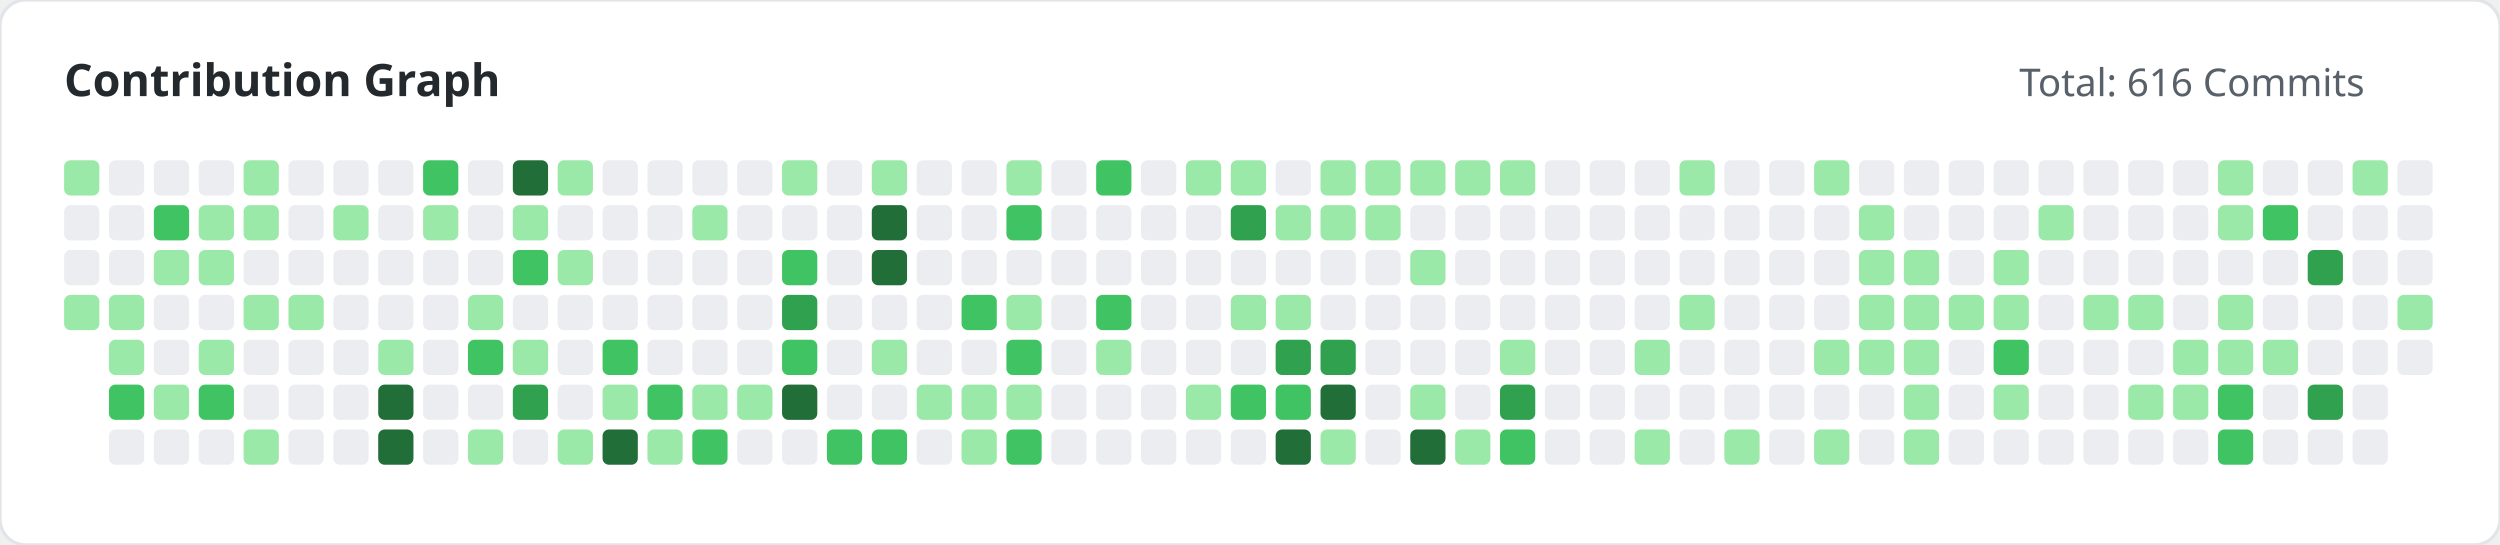
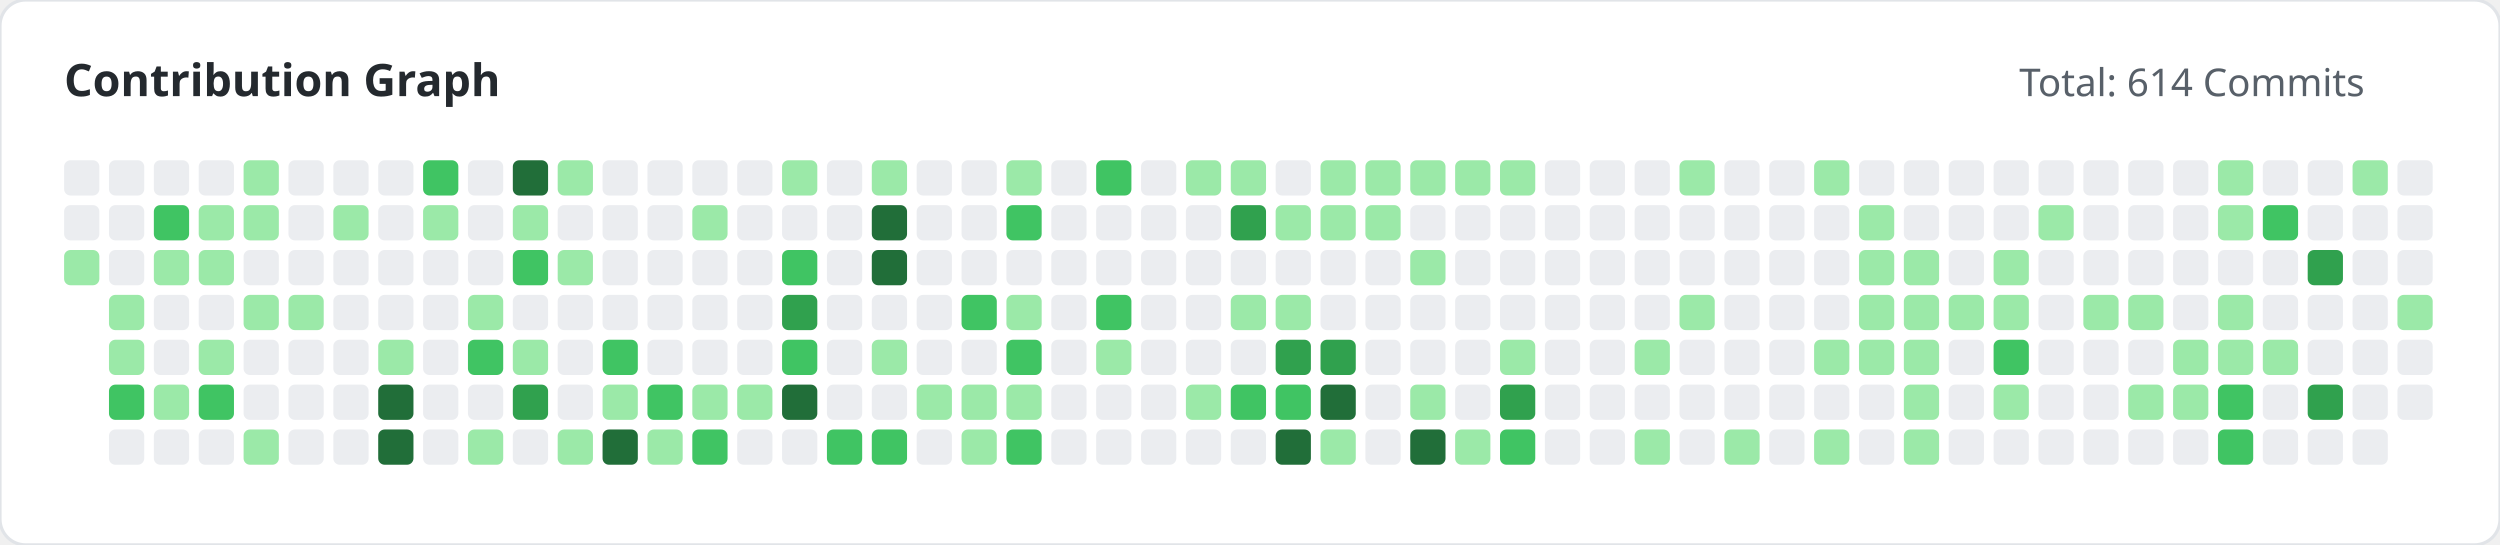
<svg xmlns="http://www.w3.org/2000/svg" width="780" height="170" viewBox="0 0 780 170">
  <style>
        .title { font: bold 14px 'Segoe UI', sans-serif; fill: #24292e; }
        .subtitle { font: 12px 'Segoe UI', sans-serif; fill: #586069; }
    </style>
  <rect width="100%" height="100%" fill="#ffffff" rx="8" stroke="#e1e4e8" stroke-width="1" />
  <text x="20" y="30" class="title">Contribution Graph</text>
-   <text x="630" y="30" class="subtitle">Total: 616 Commits</text>
+   <text x="630" y="30" class="subtitle">Total: 614 Commits</text>
  <g>
-     <rect x="20" y="50" width="11" height="11" fill="#9be9a8" rx="2">
+     <rect x="20" y="50" width="11" height="11" fill="#ebedf0" rx="2">
                </rect>
    <rect x="20" y="64" width="11" height="11" fill="#ebedf0" rx="2">
                </rect>
-     <rect x="20" y="78" width="11" height="11" fill="#ebedf0" rx="2">
-                 </rect>
-     <rect x="20" y="92" width="11" height="11" fill="#9be9a8" rx="2">
+     <rect x="20" y="78" width="11" height="11" fill="#9be9a8" rx="2">
                </rect>
    <rect x="34" y="50" width="11" height="11" fill="#ebedf0" rx="2">
                </rect>
    <rect x="34" y="64" width="11" height="11" fill="#ebedf0" rx="2">
                </rect>
    <rect x="34" y="78" width="11" height="11" fill="#ebedf0" rx="2">
                </rect>
    <rect x="34" y="92" width="11" height="11" fill="#9be9a8" rx="2">
                </rect>
    <rect x="34" y="106" width="11" height="11" fill="#9be9a8" rx="2">
                </rect>
    <rect x="34" y="120" width="11" height="11" fill="#40c463" rx="2">
                </rect>
    <rect x="34" y="134" width="11" height="11" fill="#ebedf0" rx="2">
                </rect>
    <rect x="48" y="50" width="11" height="11" fill="#ebedf0" rx="2">
                </rect>
    <rect x="48" y="64" width="11" height="11" fill="#40c463" rx="2">
                </rect>
    <rect x="48" y="78" width="11" height="11" fill="#9be9a8" rx="2">
                </rect>
    <rect x="48" y="92" width="11" height="11" fill="#ebedf0" rx="2">
                </rect>
    <rect x="48" y="106" width="11" height="11" fill="#ebedf0" rx="2">
                </rect>
    <rect x="48" y="120" width="11" height="11" fill="#9be9a8" rx="2">
                </rect>
    <rect x="48" y="134" width="11" height="11" fill="#ebedf0" rx="2">
                </rect>
    <rect x="62" y="50" width="11" height="11" fill="#ebedf0" rx="2">
                </rect>
    <rect x="62" y="64" width="11" height="11" fill="#9be9a8" rx="2">
                </rect>
    <rect x="62" y="78" width="11" height="11" fill="#9be9a8" rx="2">
                </rect>
    <rect x="62" y="92" width="11" height="11" fill="#ebedf0" rx="2">
                </rect>
    <rect x="62" y="106" width="11" height="11" fill="#9be9a8" rx="2">
                </rect>
    <rect x="62" y="120" width="11" height="11" fill="#40c463" rx="2">
                </rect>
    <rect x="62" y="134" width="11" height="11" fill="#ebedf0" rx="2">
                </rect>
    <rect x="76" y="50" width="11" height="11" fill="#9be9a8" rx="2">
                </rect>
    <rect x="76" y="64" width="11" height="11" fill="#9be9a8" rx="2">
                </rect>
    <rect x="76" y="78" width="11" height="11" fill="#ebedf0" rx="2">
                </rect>
    <rect x="76" y="92" width="11" height="11" fill="#9be9a8" rx="2">
                </rect>
    <rect x="76" y="106" width="11" height="11" fill="#ebedf0" rx="2">
                </rect>
    <rect x="76" y="120" width="11" height="11" fill="#ebedf0" rx="2">
                </rect>
    <rect x="76" y="134" width="11" height="11" fill="#9be9a8" rx="2">
                </rect>
    <rect x="90" y="50" width="11" height="11" fill="#ebedf0" rx="2">
                </rect>
    <rect x="90" y="64" width="11" height="11" fill="#ebedf0" rx="2">
                </rect>
    <rect x="90" y="78" width="11" height="11" fill="#ebedf0" rx="2">
                </rect>
    <rect x="90" y="92" width="11" height="11" fill="#9be9a8" rx="2">
                </rect>
    <rect x="90" y="106" width="11" height="11" fill="#ebedf0" rx="2">
                </rect>
    <rect x="90" y="120" width="11" height="11" fill="#ebedf0" rx="2">
                </rect>
    <rect x="90" y="134" width="11" height="11" fill="#ebedf0" rx="2">
                </rect>
    <rect x="104" y="50" width="11" height="11" fill="#ebedf0" rx="2">
                </rect>
    <rect x="104" y="64" width="11" height="11" fill="#9be9a8" rx="2">
                </rect>
    <rect x="104" y="78" width="11" height="11" fill="#ebedf0" rx="2">
                </rect>
    <rect x="104" y="92" width="11" height="11" fill="#ebedf0" rx="2">
                </rect>
    <rect x="104" y="106" width="11" height="11" fill="#ebedf0" rx="2">
                </rect>
    <rect x="104" y="120" width="11" height="11" fill="#ebedf0" rx="2">
                </rect>
    <rect x="104" y="134" width="11" height="11" fill="#ebedf0" rx="2">
                </rect>
    <rect x="118" y="50" width="11" height="11" fill="#ebedf0" rx="2">
                </rect>
    <rect x="118" y="64" width="11" height="11" fill="#ebedf0" rx="2">
                </rect>
    <rect x="118" y="78" width="11" height="11" fill="#ebedf0" rx="2">
                </rect>
    <rect x="118" y="92" width="11" height="11" fill="#ebedf0" rx="2">
                </rect>
    <rect x="118" y="106" width="11" height="11" fill="#9be9a8" rx="2">
                </rect>
    <rect x="118" y="120" width="11" height="11" fill="#216e39" rx="2">
                </rect>
    <rect x="118" y="134" width="11" height="11" fill="#216e39" rx="2">
                </rect>
    <rect x="132" y="50" width="11" height="11" fill="#40c463" rx="2">
                </rect>
    <rect x="132" y="64" width="11" height="11" fill="#9be9a8" rx="2">
                </rect>
    <rect x="132" y="78" width="11" height="11" fill="#ebedf0" rx="2">
                </rect>
    <rect x="132" y="92" width="11" height="11" fill="#ebedf0" rx="2">
                </rect>
    <rect x="132" y="106" width="11" height="11" fill="#ebedf0" rx="2">
                </rect>
    <rect x="132" y="120" width="11" height="11" fill="#ebedf0" rx="2">
                </rect>
    <rect x="132" y="134" width="11" height="11" fill="#ebedf0" rx="2">
                </rect>
    <rect x="146" y="50" width="11" height="11" fill="#ebedf0" rx="2">
                </rect>
    <rect x="146" y="64" width="11" height="11" fill="#ebedf0" rx="2">
                </rect>
    <rect x="146" y="78" width="11" height="11" fill="#ebedf0" rx="2">
                </rect>
    <rect x="146" y="92" width="11" height="11" fill="#9be9a8" rx="2">
                </rect>
    <rect x="146" y="106" width="11" height="11" fill="#40c463" rx="2">
                </rect>
    <rect x="146" y="120" width="11" height="11" fill="#ebedf0" rx="2">
                </rect>
    <rect x="146" y="134" width="11" height="11" fill="#9be9a8" rx="2">
                </rect>
    <rect x="160" y="50" width="11" height="11" fill="#216e39" rx="2">
                </rect>
    <rect x="160" y="64" width="11" height="11" fill="#9be9a8" rx="2">
                </rect>
    <rect x="160" y="78" width="11" height="11" fill="#40c463" rx="2">
                </rect>
    <rect x="160" y="92" width="11" height="11" fill="#ebedf0" rx="2">
                </rect>
    <rect x="160" y="106" width="11" height="11" fill="#9be9a8" rx="2">
                </rect>
    <rect x="160" y="120" width="11" height="11" fill="#30a14e" rx="2">
                </rect>
    <rect x="160" y="134" width="11" height="11" fill="#ebedf0" rx="2">
                </rect>
    <rect x="174" y="50" width="11" height="11" fill="#9be9a8" rx="2">
                </rect>
    <rect x="174" y="64" width="11" height="11" fill="#ebedf0" rx="2">
                </rect>
    <rect x="174" y="78" width="11" height="11" fill="#9be9a8" rx="2">
                </rect>
    <rect x="174" y="92" width="11" height="11" fill="#ebedf0" rx="2">
                </rect>
    <rect x="174" y="106" width="11" height="11" fill="#ebedf0" rx="2">
                </rect>
    <rect x="174" y="120" width="11" height="11" fill="#ebedf0" rx="2">
                </rect>
    <rect x="174" y="134" width="11" height="11" fill="#9be9a8" rx="2">
                </rect>
    <rect x="188" y="50" width="11" height="11" fill="#ebedf0" rx="2">
                </rect>
    <rect x="188" y="64" width="11" height="11" fill="#ebedf0" rx="2">
                </rect>
    <rect x="188" y="78" width="11" height="11" fill="#ebedf0" rx="2">
                </rect>
    <rect x="188" y="92" width="11" height="11" fill="#ebedf0" rx="2">
                </rect>
    <rect x="188" y="106" width="11" height="11" fill="#40c463" rx="2">
                </rect>
    <rect x="188" y="120" width="11" height="11" fill="#9be9a8" rx="2">
                </rect>
    <rect x="188" y="134" width="11" height="11" fill="#216e39" rx="2">
                </rect>
    <rect x="202" y="50" width="11" height="11" fill="#ebedf0" rx="2">
                </rect>
    <rect x="202" y="64" width="11" height="11" fill="#ebedf0" rx="2">
                </rect>
    <rect x="202" y="78" width="11" height="11" fill="#ebedf0" rx="2">
                </rect>
    <rect x="202" y="92" width="11" height="11" fill="#ebedf0" rx="2">
                </rect>
    <rect x="202" y="106" width="11" height="11" fill="#ebedf0" rx="2">
                </rect>
    <rect x="202" y="120" width="11" height="11" fill="#40c463" rx="2">
                </rect>
    <rect x="202" y="134" width="11" height="11" fill="#9be9a8" rx="2">
                </rect>
    <rect x="216" y="50" width="11" height="11" fill="#ebedf0" rx="2">
                </rect>
    <rect x="216" y="64" width="11" height="11" fill="#9be9a8" rx="2">
                </rect>
    <rect x="216" y="78" width="11" height="11" fill="#ebedf0" rx="2">
                </rect>
    <rect x="216" y="92" width="11" height="11" fill="#ebedf0" rx="2">
                </rect>
    <rect x="216" y="106" width="11" height="11" fill="#ebedf0" rx="2">
                </rect>
    <rect x="216" y="120" width="11" height="11" fill="#9be9a8" rx="2">
                </rect>
    <rect x="216" y="134" width="11" height="11" fill="#40c463" rx="2">
                </rect>
    <rect x="230" y="50" width="11" height="11" fill="#ebedf0" rx="2">
                </rect>
    <rect x="230" y="64" width="11" height="11" fill="#ebedf0" rx="2">
                </rect>
    <rect x="230" y="78" width="11" height="11" fill="#ebedf0" rx="2">
                </rect>
    <rect x="230" y="92" width="11" height="11" fill="#ebedf0" rx="2">
                </rect>
    <rect x="230" y="106" width="11" height="11" fill="#ebedf0" rx="2">
                </rect>
    <rect x="230" y="120" width="11" height="11" fill="#9be9a8" rx="2">
                </rect>
    <rect x="230" y="134" width="11" height="11" fill="#ebedf0" rx="2">
                </rect>
    <rect x="244" y="50" width="11" height="11" fill="#9be9a8" rx="2">
                </rect>
    <rect x="244" y="64" width="11" height="11" fill="#ebedf0" rx="2">
                </rect>
    <rect x="244" y="78" width="11" height="11" fill="#40c463" rx="2">
                </rect>
    <rect x="244" y="92" width="11" height="11" fill="#30a14e" rx="2">
                </rect>
    <rect x="244" y="106" width="11" height="11" fill="#40c463" rx="2">
                </rect>
    <rect x="244" y="120" width="11" height="11" fill="#216e39" rx="2">
                </rect>
    <rect x="244" y="134" width="11" height="11" fill="#ebedf0" rx="2">
                </rect>
    <rect x="258" y="50" width="11" height="11" fill="#ebedf0" rx="2">
                </rect>
    <rect x="258" y="64" width="11" height="11" fill="#ebedf0" rx="2">
                </rect>
    <rect x="258" y="78" width="11" height="11" fill="#ebedf0" rx="2">
                </rect>
    <rect x="258" y="92" width="11" height="11" fill="#ebedf0" rx="2">
                </rect>
    <rect x="258" y="106" width="11" height="11" fill="#ebedf0" rx="2">
                </rect>
    <rect x="258" y="120" width="11" height="11" fill="#ebedf0" rx="2">
                </rect>
    <rect x="258" y="134" width="11" height="11" fill="#40c463" rx="2">
                </rect>
    <rect x="272" y="50" width="11" height="11" fill="#9be9a8" rx="2">
                </rect>
    <rect x="272" y="64" width="11" height="11" fill="#216e39" rx="2">
                </rect>
    <rect x="272" y="78" width="11" height="11" fill="#216e39" rx="2">
                </rect>
    <rect x="272" y="92" width="11" height="11" fill="#ebedf0" rx="2">
                </rect>
    <rect x="272" y="106" width="11" height="11" fill="#9be9a8" rx="2">
                </rect>
    <rect x="272" y="120" width="11" height="11" fill="#ebedf0" rx="2">
                </rect>
    <rect x="272" y="134" width="11" height="11" fill="#40c463" rx="2">
                </rect>
    <rect x="286" y="50" width="11" height="11" fill="#ebedf0" rx="2">
                </rect>
    <rect x="286" y="64" width="11" height="11" fill="#ebedf0" rx="2">
                </rect>
    <rect x="286" y="78" width="11" height="11" fill="#ebedf0" rx="2">
                </rect>
    <rect x="286" y="92" width="11" height="11" fill="#ebedf0" rx="2">
                </rect>
    <rect x="286" y="106" width="11" height="11" fill="#ebedf0" rx="2">
                </rect>
    <rect x="286" y="120" width="11" height="11" fill="#9be9a8" rx="2">
                </rect>
    <rect x="286" y="134" width="11" height="11" fill="#ebedf0" rx="2">
                </rect>
    <rect x="300" y="50" width="11" height="11" fill="#ebedf0" rx="2">
                </rect>
    <rect x="300" y="64" width="11" height="11" fill="#ebedf0" rx="2">
                </rect>
    <rect x="300" y="78" width="11" height="11" fill="#ebedf0" rx="2">
                </rect>
    <rect x="300" y="92" width="11" height="11" fill="#40c463" rx="2">
                </rect>
    <rect x="300" y="106" width="11" height="11" fill="#ebedf0" rx="2">
                </rect>
    <rect x="300" y="120" width="11" height="11" fill="#9be9a8" rx="2">
                </rect>
    <rect x="300" y="134" width="11" height="11" fill="#9be9a8" rx="2">
                </rect>
    <rect x="314" y="50" width="11" height="11" fill="#9be9a8" rx="2">
                </rect>
    <rect x="314" y="64" width="11" height="11" fill="#40c463" rx="2">
                </rect>
    <rect x="314" y="78" width="11" height="11" fill="#ebedf0" rx="2">
                </rect>
    <rect x="314" y="92" width="11" height="11" fill="#9be9a8" rx="2">
                </rect>
    <rect x="314" y="106" width="11" height="11" fill="#40c463" rx="2">
                </rect>
    <rect x="314" y="120" width="11" height="11" fill="#9be9a8" rx="2">
                </rect>
    <rect x="314" y="134" width="11" height="11" fill="#40c463" rx="2">
                </rect>
    <rect x="328" y="50" width="11" height="11" fill="#ebedf0" rx="2">
                </rect>
    <rect x="328" y="64" width="11" height="11" fill="#ebedf0" rx="2">
                </rect>
    <rect x="328" y="78" width="11" height="11" fill="#ebedf0" rx="2">
                </rect>
    <rect x="328" y="92" width="11" height="11" fill="#ebedf0" rx="2">
                </rect>
    <rect x="328" y="106" width="11" height="11" fill="#ebedf0" rx="2">
                </rect>
    <rect x="328" y="120" width="11" height="11" fill="#ebedf0" rx="2">
                </rect>
    <rect x="328" y="134" width="11" height="11" fill="#ebedf0" rx="2">
                </rect>
    <rect x="342" y="50" width="11" height="11" fill="#40c463" rx="2">
                </rect>
    <rect x="342" y="64" width="11" height="11" fill="#ebedf0" rx="2">
                </rect>
    <rect x="342" y="78" width="11" height="11" fill="#ebedf0" rx="2">
                </rect>
    <rect x="342" y="92" width="11" height="11" fill="#40c463" rx="2">
                </rect>
    <rect x="342" y="106" width="11" height="11" fill="#9be9a8" rx="2">
                </rect>
    <rect x="342" y="120" width="11" height="11" fill="#ebedf0" rx="2">
                </rect>
    <rect x="342" y="134" width="11" height="11" fill="#ebedf0" rx="2">
                </rect>
    <rect x="356" y="50" width="11" height="11" fill="#ebedf0" rx="2">
                </rect>
    <rect x="356" y="64" width="11" height="11" fill="#ebedf0" rx="2">
                </rect>
    <rect x="356" y="78" width="11" height="11" fill="#ebedf0" rx="2">
                </rect>
    <rect x="356" y="92" width="11" height="11" fill="#ebedf0" rx="2">
                </rect>
    <rect x="356" y="106" width="11" height="11" fill="#ebedf0" rx="2">
                </rect>
    <rect x="356" y="120" width="11" height="11" fill="#ebedf0" rx="2">
                </rect>
    <rect x="356" y="134" width="11" height="11" fill="#ebedf0" rx="2">
                </rect>
    <rect x="370" y="50" width="11" height="11" fill="#9be9a8" rx="2">
                </rect>
    <rect x="370" y="64" width="11" height="11" fill="#ebedf0" rx="2">
                </rect>
    <rect x="370" y="78" width="11" height="11" fill="#ebedf0" rx="2">
                </rect>
    <rect x="370" y="92" width="11" height="11" fill="#ebedf0" rx="2">
                </rect>
    <rect x="370" y="106" width="11" height="11" fill="#ebedf0" rx="2">
                </rect>
    <rect x="370" y="120" width="11" height="11" fill="#9be9a8" rx="2">
                </rect>
    <rect x="370" y="134" width="11" height="11" fill="#ebedf0" rx="2">
                </rect>
    <rect x="384" y="50" width="11" height="11" fill="#9be9a8" rx="2">
                </rect>
    <rect x="384" y="64" width="11" height="11" fill="#30a14e" rx="2">
                </rect>
    <rect x="384" y="78" width="11" height="11" fill="#ebedf0" rx="2">
                </rect>
    <rect x="384" y="92" width="11" height="11" fill="#9be9a8" rx="2">
                </rect>
    <rect x="384" y="106" width="11" height="11" fill="#ebedf0" rx="2">
                </rect>
    <rect x="384" y="120" width="11" height="11" fill="#40c463" rx="2">
                </rect>
    <rect x="384" y="134" width="11" height="11" fill="#ebedf0" rx="2">
                </rect>
    <rect x="398" y="50" width="11" height="11" fill="#ebedf0" rx="2">
                </rect>
    <rect x="398" y="64" width="11" height="11" fill="#9be9a8" rx="2">
                </rect>
    <rect x="398" y="78" width="11" height="11" fill="#ebedf0" rx="2">
                </rect>
    <rect x="398" y="92" width="11" height="11" fill="#9be9a8" rx="2">
                </rect>
    <rect x="398" y="106" width="11" height="11" fill="#30a14e" rx="2">
                </rect>
    <rect x="398" y="120" width="11" height="11" fill="#40c463" rx="2">
                </rect>
    <rect x="398" y="134" width="11" height="11" fill="#216e39" rx="2">
                </rect>
    <rect x="412" y="50" width="11" height="11" fill="#9be9a8" rx="2">
                </rect>
    <rect x="412" y="64" width="11" height="11" fill="#9be9a8" rx="2">
                </rect>
    <rect x="412" y="78" width="11" height="11" fill="#ebedf0" rx="2">
                </rect>
    <rect x="412" y="92" width="11" height="11" fill="#ebedf0" rx="2">
                </rect>
    <rect x="412" y="106" width="11" height="11" fill="#30a14e" rx="2">
                </rect>
    <rect x="412" y="120" width="11" height="11" fill="#216e39" rx="2">
                </rect>
    <rect x="412" y="134" width="11" height="11" fill="#9be9a8" rx="2">
                </rect>
    <rect x="426" y="50" width="11" height="11" fill="#9be9a8" rx="2">
                </rect>
    <rect x="426" y="64" width="11" height="11" fill="#9be9a8" rx="2">
                </rect>
    <rect x="426" y="78" width="11" height="11" fill="#ebedf0" rx="2">
                </rect>
    <rect x="426" y="92" width="11" height="11" fill="#ebedf0" rx="2">
                </rect>
    <rect x="426" y="106" width="11" height="11" fill="#ebedf0" rx="2">
                </rect>
    <rect x="426" y="120" width="11" height="11" fill="#ebedf0" rx="2">
                </rect>
    <rect x="426" y="134" width="11" height="11" fill="#ebedf0" rx="2">
                </rect>
    <rect x="440" y="50" width="11" height="11" fill="#9be9a8" rx="2">
                </rect>
    <rect x="440" y="64" width="11" height="11" fill="#ebedf0" rx="2">
                </rect>
    <rect x="440" y="78" width="11" height="11" fill="#9be9a8" rx="2">
                </rect>
    <rect x="440" y="92" width="11" height="11" fill="#ebedf0" rx="2">
                </rect>
    <rect x="440" y="106" width="11" height="11" fill="#ebedf0" rx="2">
                </rect>
    <rect x="440" y="120" width="11" height="11" fill="#9be9a8" rx="2">
                </rect>
    <rect x="440" y="134" width="11" height="11" fill="#216e39" rx="2">
                </rect>
    <rect x="454" y="50" width="11" height="11" fill="#9be9a8" rx="2">
                </rect>
    <rect x="454" y="64" width="11" height="11" fill="#ebedf0" rx="2">
                </rect>
    <rect x="454" y="78" width="11" height="11" fill="#ebedf0" rx="2">
                </rect>
    <rect x="454" y="92" width="11" height="11" fill="#ebedf0" rx="2">
                </rect>
    <rect x="454" y="106" width="11" height="11" fill="#ebedf0" rx="2">
                </rect>
    <rect x="454" y="120" width="11" height="11" fill="#ebedf0" rx="2">
                </rect>
    <rect x="454" y="134" width="11" height="11" fill="#9be9a8" rx="2">
                </rect>
    <rect x="468" y="50" width="11" height="11" fill="#9be9a8" rx="2">
                </rect>
    <rect x="468" y="64" width="11" height="11" fill="#ebedf0" rx="2">
                </rect>
    <rect x="468" y="78" width="11" height="11" fill="#ebedf0" rx="2">
                </rect>
    <rect x="468" y="92" width="11" height="11" fill="#ebedf0" rx="2">
                </rect>
    <rect x="468" y="106" width="11" height="11" fill="#9be9a8" rx="2">
                </rect>
    <rect x="468" y="120" width="11" height="11" fill="#30a14e" rx="2">
                </rect>
    <rect x="468" y="134" width="11" height="11" fill="#40c463" rx="2">
                </rect>
    <rect x="482" y="50" width="11" height="11" fill="#ebedf0" rx="2">
                </rect>
    <rect x="482" y="64" width="11" height="11" fill="#ebedf0" rx="2">
                </rect>
    <rect x="482" y="78" width="11" height="11" fill="#ebedf0" rx="2">
                </rect>
    <rect x="482" y="92" width="11" height="11" fill="#ebedf0" rx="2">
                </rect>
    <rect x="482" y="106" width="11" height="11" fill="#ebedf0" rx="2">
                </rect>
    <rect x="482" y="120" width="11" height="11" fill="#ebedf0" rx="2">
                </rect>
    <rect x="482" y="134" width="11" height="11" fill="#ebedf0" rx="2">
                </rect>
    <rect x="496" y="50" width="11" height="11" fill="#ebedf0" rx="2">
                </rect>
    <rect x="496" y="64" width="11" height="11" fill="#ebedf0" rx="2">
                </rect>
    <rect x="496" y="78" width="11" height="11" fill="#ebedf0" rx="2">
                </rect>
    <rect x="496" y="92" width="11" height="11" fill="#ebedf0" rx="2">
                </rect>
    <rect x="496" y="106" width="11" height="11" fill="#ebedf0" rx="2">
                </rect>
    <rect x="496" y="120" width="11" height="11" fill="#ebedf0" rx="2">
                </rect>
    <rect x="496" y="134" width="11" height="11" fill="#ebedf0" rx="2">
                </rect>
    <rect x="510" y="50" width="11" height="11" fill="#ebedf0" rx="2">
                </rect>
    <rect x="510" y="64" width="11" height="11" fill="#ebedf0" rx="2">
                </rect>
    <rect x="510" y="78" width="11" height="11" fill="#ebedf0" rx="2">
                </rect>
    <rect x="510" y="92" width="11" height="11" fill="#ebedf0" rx="2">
                </rect>
    <rect x="510" y="106" width="11" height="11" fill="#9be9a8" rx="2">
                </rect>
    <rect x="510" y="120" width="11" height="11" fill="#ebedf0" rx="2">
                </rect>
    <rect x="510" y="134" width="11" height="11" fill="#9be9a8" rx="2">
                </rect>
    <rect x="524" y="50" width="11" height="11" fill="#9be9a8" rx="2">
                </rect>
    <rect x="524" y="64" width="11" height="11" fill="#ebedf0" rx="2">
                </rect>
    <rect x="524" y="78" width="11" height="11" fill="#ebedf0" rx="2">
                </rect>
    <rect x="524" y="92" width="11" height="11" fill="#9be9a8" rx="2">
                </rect>
    <rect x="524" y="106" width="11" height="11" fill="#ebedf0" rx="2">
                </rect>
    <rect x="524" y="120" width="11" height="11" fill="#ebedf0" rx="2">
                </rect>
    <rect x="524" y="134" width="11" height="11" fill="#ebedf0" rx="2">
                </rect>
    <rect x="538" y="50" width="11" height="11" fill="#ebedf0" rx="2">
                </rect>
    <rect x="538" y="64" width="11" height="11" fill="#ebedf0" rx="2">
                </rect>
    <rect x="538" y="78" width="11" height="11" fill="#ebedf0" rx="2">
                </rect>
    <rect x="538" y="92" width="11" height="11" fill="#ebedf0" rx="2">
                </rect>
    <rect x="538" y="106" width="11" height="11" fill="#ebedf0" rx="2">
                </rect>
    <rect x="538" y="120" width="11" height="11" fill="#ebedf0" rx="2">
                </rect>
    <rect x="538" y="134" width="11" height="11" fill="#9be9a8" rx="2">
                </rect>
    <rect x="552" y="50" width="11" height="11" fill="#ebedf0" rx="2">
                </rect>
    <rect x="552" y="64" width="11" height="11" fill="#ebedf0" rx="2">
                </rect>
    <rect x="552" y="78" width="11" height="11" fill="#ebedf0" rx="2">
                </rect>
    <rect x="552" y="92" width="11" height="11" fill="#ebedf0" rx="2">
                </rect>
    <rect x="552" y="106" width="11" height="11" fill="#ebedf0" rx="2">
                </rect>
    <rect x="552" y="120" width="11" height="11" fill="#ebedf0" rx="2">
                </rect>
    <rect x="552" y="134" width="11" height="11" fill="#ebedf0" rx="2">
                </rect>
    <rect x="566" y="50" width="11" height="11" fill="#9be9a8" rx="2">
                </rect>
    <rect x="566" y="64" width="11" height="11" fill="#ebedf0" rx="2">
                </rect>
    <rect x="566" y="78" width="11" height="11" fill="#ebedf0" rx="2">
                </rect>
    <rect x="566" y="92" width="11" height="11" fill="#ebedf0" rx="2">
                </rect>
    <rect x="566" y="106" width="11" height="11" fill="#9be9a8" rx="2">
                </rect>
    <rect x="566" y="120" width="11" height="11" fill="#ebedf0" rx="2">
                </rect>
    <rect x="566" y="134" width="11" height="11" fill="#9be9a8" rx="2">
                </rect>
    <rect x="580" y="50" width="11" height="11" fill="#ebedf0" rx="2">
                </rect>
    <rect x="580" y="64" width="11" height="11" fill="#9be9a8" rx="2">
                </rect>
    <rect x="580" y="78" width="11" height="11" fill="#9be9a8" rx="2">
                </rect>
    <rect x="580" y="92" width="11" height="11" fill="#9be9a8" rx="2">
                </rect>
    <rect x="580" y="106" width="11" height="11" fill="#9be9a8" rx="2">
                </rect>
    <rect x="580" y="120" width="11" height="11" fill="#ebedf0" rx="2">
                </rect>
    <rect x="580" y="134" width="11" height="11" fill="#ebedf0" rx="2">
                </rect>
    <rect x="594" y="50" width="11" height="11" fill="#ebedf0" rx="2">
                </rect>
    <rect x="594" y="64" width="11" height="11" fill="#ebedf0" rx="2">
                </rect>
    <rect x="594" y="78" width="11" height="11" fill="#9be9a8" rx="2">
                </rect>
    <rect x="594" y="92" width="11" height="11" fill="#9be9a8" rx="2">
                </rect>
    <rect x="594" y="106" width="11" height="11" fill="#9be9a8" rx="2">
                </rect>
    <rect x="594" y="120" width="11" height="11" fill="#9be9a8" rx="2">
                </rect>
    <rect x="594" y="134" width="11" height="11" fill="#9be9a8" rx="2">
                </rect>
    <rect x="608" y="50" width="11" height="11" fill="#ebedf0" rx="2">
                </rect>
    <rect x="608" y="64" width="11" height="11" fill="#ebedf0" rx="2">
                </rect>
    <rect x="608" y="78" width="11" height="11" fill="#ebedf0" rx="2">
                </rect>
    <rect x="608" y="92" width="11" height="11" fill="#9be9a8" rx="2">
                </rect>
    <rect x="608" y="106" width="11" height="11" fill="#ebedf0" rx="2">
                </rect>
    <rect x="608" y="120" width="11" height="11" fill="#ebedf0" rx="2">
                </rect>
    <rect x="608" y="134" width="11" height="11" fill="#ebedf0" rx="2">
                </rect>
    <rect x="622" y="50" width="11" height="11" fill="#ebedf0" rx="2">
                </rect>
    <rect x="622" y="64" width="11" height="11" fill="#ebedf0" rx="2">
                </rect>
    <rect x="622" y="78" width="11" height="11" fill="#9be9a8" rx="2">
                </rect>
    <rect x="622" y="92" width="11" height="11" fill="#9be9a8" rx="2">
                </rect>
    <rect x="622" y="106" width="11" height="11" fill="#40c463" rx="2">
                </rect>
    <rect x="622" y="120" width="11" height="11" fill="#9be9a8" rx="2">
                </rect>
    <rect x="622" y="134" width="11" height="11" fill="#ebedf0" rx="2">
                </rect>
    <rect x="636" y="50" width="11" height="11" fill="#ebedf0" rx="2">
                </rect>
    <rect x="636" y="64" width="11" height="11" fill="#9be9a8" rx="2">
                </rect>
    <rect x="636" y="78" width="11" height="11" fill="#ebedf0" rx="2">
                </rect>
    <rect x="636" y="92" width="11" height="11" fill="#ebedf0" rx="2">
                </rect>
    <rect x="636" y="106" width="11" height="11" fill="#ebedf0" rx="2">
                </rect>
    <rect x="636" y="120" width="11" height="11" fill="#ebedf0" rx="2">
                </rect>
    <rect x="636" y="134" width="11" height="11" fill="#ebedf0" rx="2">
                </rect>
    <rect x="650" y="50" width="11" height="11" fill="#ebedf0" rx="2">
                </rect>
    <rect x="650" y="64" width="11" height="11" fill="#ebedf0" rx="2">
                </rect>
    <rect x="650" y="78" width="11" height="11" fill="#ebedf0" rx="2">
                </rect>
    <rect x="650" y="92" width="11" height="11" fill="#9be9a8" rx="2">
                </rect>
    <rect x="650" y="106" width="11" height="11" fill="#ebedf0" rx="2">
                </rect>
    <rect x="650" y="120" width="11" height="11" fill="#ebedf0" rx="2">
                </rect>
    <rect x="650" y="134" width="11" height="11" fill="#ebedf0" rx="2">
                </rect>
    <rect x="664" y="50" width="11" height="11" fill="#ebedf0" rx="2">
                </rect>
    <rect x="664" y="64" width="11" height="11" fill="#ebedf0" rx="2">
                </rect>
    <rect x="664" y="78" width="11" height="11" fill="#ebedf0" rx="2">
                </rect>
    <rect x="664" y="92" width="11" height="11" fill="#9be9a8" rx="2">
                </rect>
    <rect x="664" y="106" width="11" height="11" fill="#ebedf0" rx="2">
                </rect>
    <rect x="664" y="120" width="11" height="11" fill="#9be9a8" rx="2">
                </rect>
    <rect x="664" y="134" width="11" height="11" fill="#ebedf0" rx="2">
                </rect>
    <rect x="678" y="50" width="11" height="11" fill="#ebedf0" rx="2">
                </rect>
    <rect x="678" y="64" width="11" height="11" fill="#ebedf0" rx="2">
                </rect>
    <rect x="678" y="78" width="11" height="11" fill="#ebedf0" rx="2">
                </rect>
    <rect x="678" y="92" width="11" height="11" fill="#ebedf0" rx="2">
                </rect>
    <rect x="678" y="106" width="11" height="11" fill="#9be9a8" rx="2">
                </rect>
    <rect x="678" y="120" width="11" height="11" fill="#9be9a8" rx="2">
                </rect>
    <rect x="678" y="134" width="11" height="11" fill="#ebedf0" rx="2">
                </rect>
    <rect x="692" y="50" width="11" height="11" fill="#9be9a8" rx="2">
                </rect>
    <rect x="692" y="64" width="11" height="11" fill="#9be9a8" rx="2">
                </rect>
    <rect x="692" y="78" width="11" height="11" fill="#ebedf0" rx="2">
                </rect>
    <rect x="692" y="92" width="11" height="11" fill="#9be9a8" rx="2">
                </rect>
    <rect x="692" y="106" width="11" height="11" fill="#9be9a8" rx="2">
                </rect>
    <rect x="692" y="120" width="11" height="11" fill="#40c463" rx="2">
                </rect>
    <rect x="692" y="134" width="11" height="11" fill="#40c463" rx="2">
                </rect>
    <rect x="706" y="50" width="11" height="11" fill="#ebedf0" rx="2">
                </rect>
    <rect x="706" y="64" width="11" height="11" fill="#40c463" rx="2">
                </rect>
    <rect x="706" y="78" width="11" height="11" fill="#ebedf0" rx="2">
                </rect>
    <rect x="706" y="92" width="11" height="11" fill="#ebedf0" rx="2">
                </rect>
    <rect x="706" y="106" width="11" height="11" fill="#9be9a8" rx="2">
                </rect>
    <rect x="706" y="120" width="11" height="11" fill="#ebedf0" rx="2">
                </rect>
    <rect x="706" y="134" width="11" height="11" fill="#ebedf0" rx="2">
                </rect>
    <rect x="720" y="50" width="11" height="11" fill="#ebedf0" rx="2">
                </rect>
    <rect x="720" y="64" width="11" height="11" fill="#ebedf0" rx="2">
                </rect>
    <rect x="720" y="78" width="11" height="11" fill="#30a14e" rx="2">
                </rect>
    <rect x="720" y="92" width="11" height="11" fill="#ebedf0" rx="2">
                </rect>
    <rect x="720" y="106" width="11" height="11" fill="#ebedf0" rx="2">
                </rect>
    <rect x="720" y="120" width="11" height="11" fill="#30a14e" rx="2">
                </rect>
    <rect x="720" y="134" width="11" height="11" fill="#ebedf0" rx="2">
                </rect>
    <rect x="734" y="50" width="11" height="11" fill="#9be9a8" rx="2">
                </rect>
    <rect x="734" y="64" width="11" height="11" fill="#ebedf0" rx="2">
                </rect>
    <rect x="734" y="78" width="11" height="11" fill="#ebedf0" rx="2">
                </rect>
    <rect x="734" y="92" width="11" height="11" fill="#ebedf0" rx="2">
                </rect>
    <rect x="734" y="106" width="11" height="11" fill="#ebedf0" rx="2">
                </rect>
    <rect x="734" y="120" width="11" height="11" fill="#ebedf0" rx="2">
                </rect>
    <rect x="734" y="134" width="11" height="11" fill="#ebedf0" rx="2">
                </rect>
    <rect x="748" y="50" width="11" height="11" fill="#ebedf0" rx="2">
                </rect>
    <rect x="748" y="64" width="11" height="11" fill="#ebedf0" rx="2">
                </rect>
    <rect x="748" y="78" width="11" height="11" fill="#ebedf0" rx="2">
                </rect>
    <rect x="748" y="92" width="11" height="11" fill="#9be9a8" rx="2">
                </rect>
    <rect x="748" y="106" width="11" height="11" fill="#ebedf0" rx="2">
+                 </rect>
+     <rect x="748" y="120" width="11" height="11" fill="#ebedf0" rx="2">
                </rect>
  </g>
</svg>
